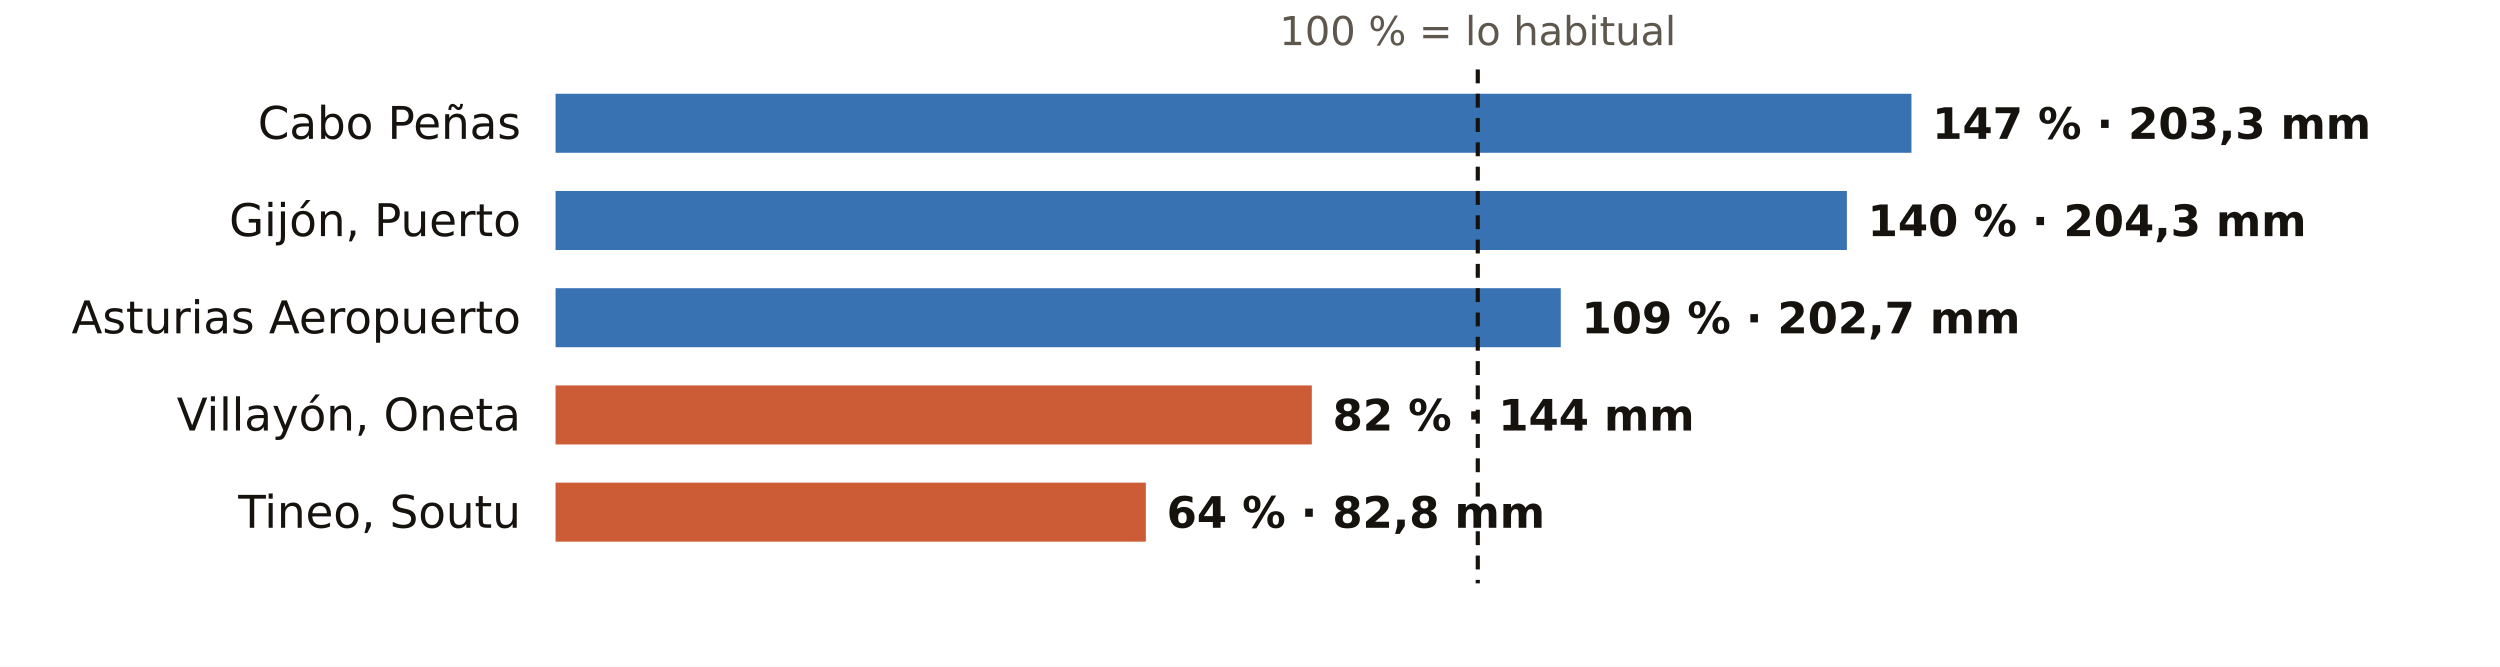
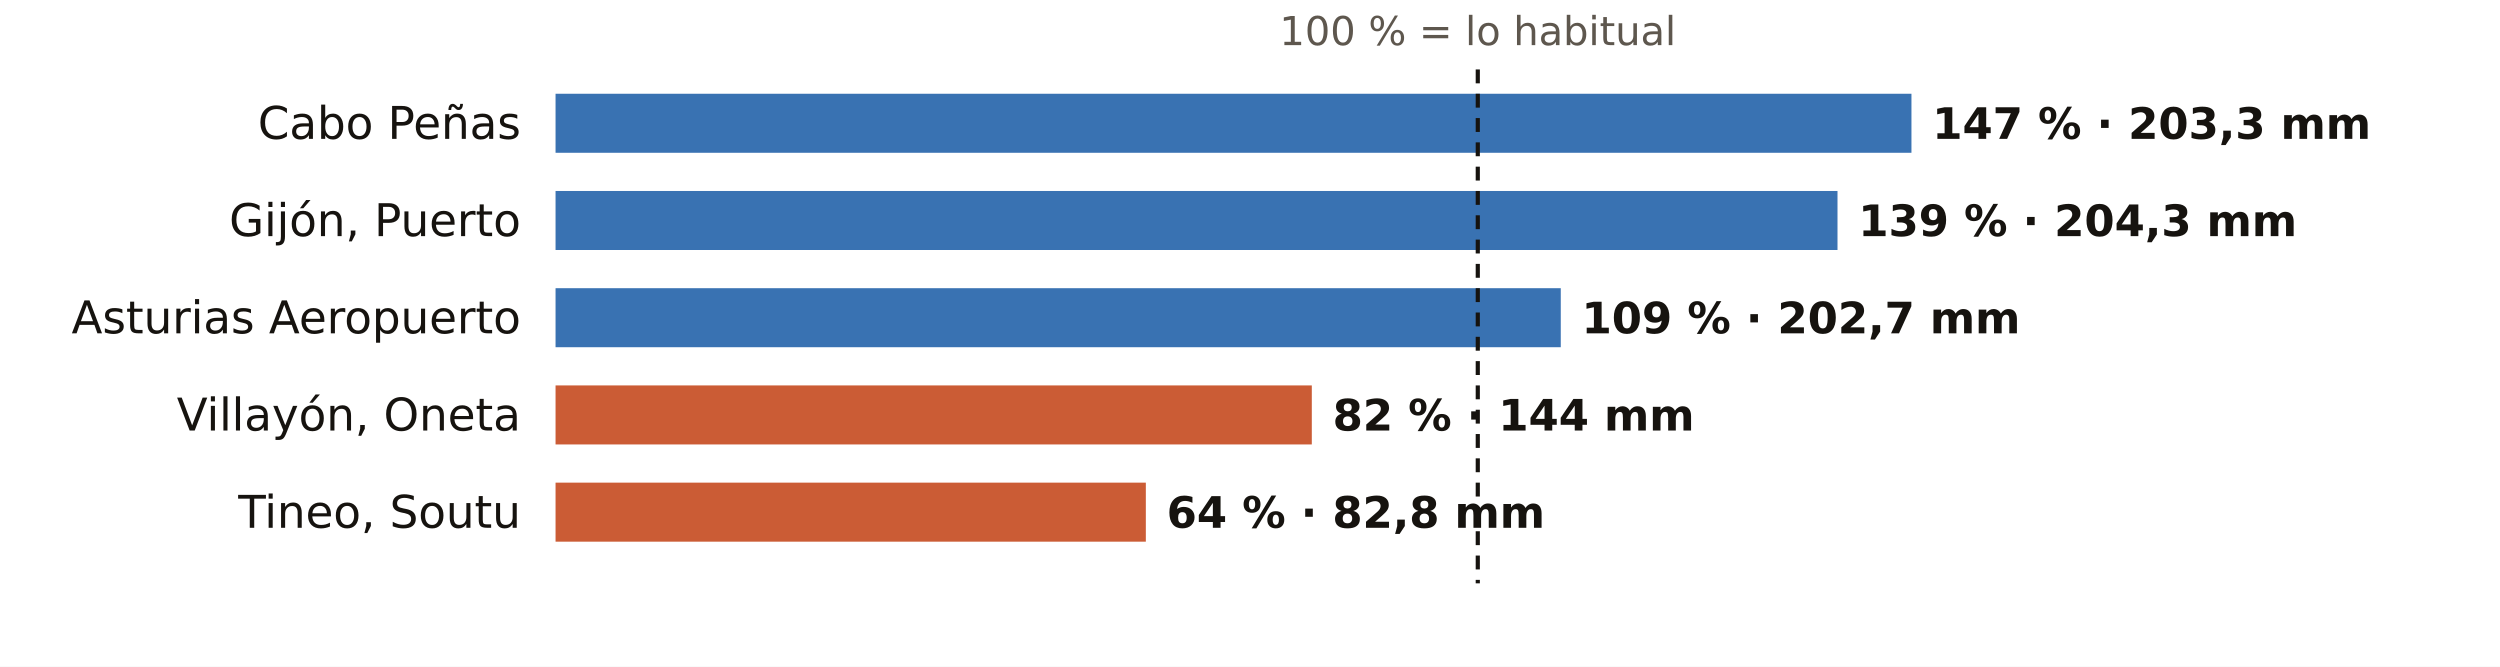
<svg xmlns="http://www.w3.org/2000/svg" viewBox="0 0 720 192" width="720" height="192" role="img" aria-label="El otoño en los pluviómetros de AEMET de Asturias: % de lo habitual">
  <rect width="720" height="192" fill="#FFFFFF" />
  <text x="425.6" y="13.0" font-size="11.5" fill="#5E574E" text-anchor="middle" font-weight="400" font-family="Public Sans, DejaVu Sans, Arial, sans-serif">100 % = lo habitual</text>
  <text x="150.0" y="40.0" font-size="13" fill="#16130F" text-anchor="end" font-weight="500" font-family="Public Sans, DejaVu Sans, Arial, sans-serif">Cabo Peñas</text>
  <rect x="160" y="27" width="390.5" height="17" fill="#1F5FA8" opacity="0.88" />
  <text x="556.5" y="40.0" font-size="12.5" fill="#16130F" text-anchor="start" font-weight="600" font-family="Public Sans, DejaVu Sans, Arial, sans-serif">147 % · 203,3 mm</text>
  <text x="150.0" y="68.0" font-size="13" fill="#16130F" text-anchor="end" font-weight="500" font-family="Public Sans, DejaVu Sans, Arial, sans-serif">Gijón, Puerto</text>
-   <rect x="160" y="55" width="371.9" height="17" fill="#1F5FA8" opacity="0.88" />
-   <text x="537.9" y="68.0" font-size="12.5" fill="#16130F" text-anchor="start" font-weight="600" font-family="Public Sans, DejaVu Sans, Arial, sans-serif">140 % · 204,3 mm</text>
+   <rect x="160" y="55" width="369.2" height="17" fill="#1F5FA8" opacity="0.88" />
+   <text x="535.2" y="68.0" font-size="12.5" fill="#16130F" text-anchor="start" font-weight="600" font-family="Public Sans, DejaVu Sans, Arial, sans-serif">139 % · 204,3 mm</text>
  <text x="150.0" y="96.0" font-size="13" fill="#16130F" text-anchor="end" font-weight="500" font-family="Public Sans, DejaVu Sans, Arial, sans-serif">Asturias Aeropuerto</text>
  <rect x="160" y="83" width="289.5" height="17" fill="#1F5FA8" opacity="0.88" />
  <text x="455.5" y="96.0" font-size="12.5" fill="#16130F" text-anchor="start" font-weight="600" font-family="Public Sans, DejaVu Sans, Arial, sans-serif">109 % · 202,7 mm</text>
  <text x="150.0" y="124.0" font-size="13" fill="#16130F" text-anchor="end" font-weight="500" font-family="Public Sans, DejaVu Sans, Arial, sans-serif">Villayón, Oneta</text>
  <rect x="160" y="111" width="217.8" height="17" fill="#C4461A" opacity="0.88" />
  <text x="383.8" y="124.0" font-size="12.5" fill="#16130F" text-anchor="start" font-weight="600" font-family="Public Sans, DejaVu Sans, Arial, sans-serif">82 % · 144 mm</text>
  <text x="150.0" y="152.0" font-size="13" fill="#16130F" text-anchor="end" font-weight="500" font-family="Public Sans, DejaVu Sans, Arial, sans-serif">Tineo, Soutu</text>
  <rect x="160" y="139" width="170.0" height="17" fill="#C4461A" opacity="0.88" />
  <text x="336.0" y="152.0" font-size="12.5" fill="#16130F" text-anchor="start" font-weight="600" font-family="Public Sans, DejaVu Sans, Arial, sans-serif">64 % · 82,8 mm</text>
  <line x1="425.6" x2="425.6" y1="20" y2="168" stroke="#16130F" stroke-width="1.2" stroke-dasharray="4 3" />
</svg>
